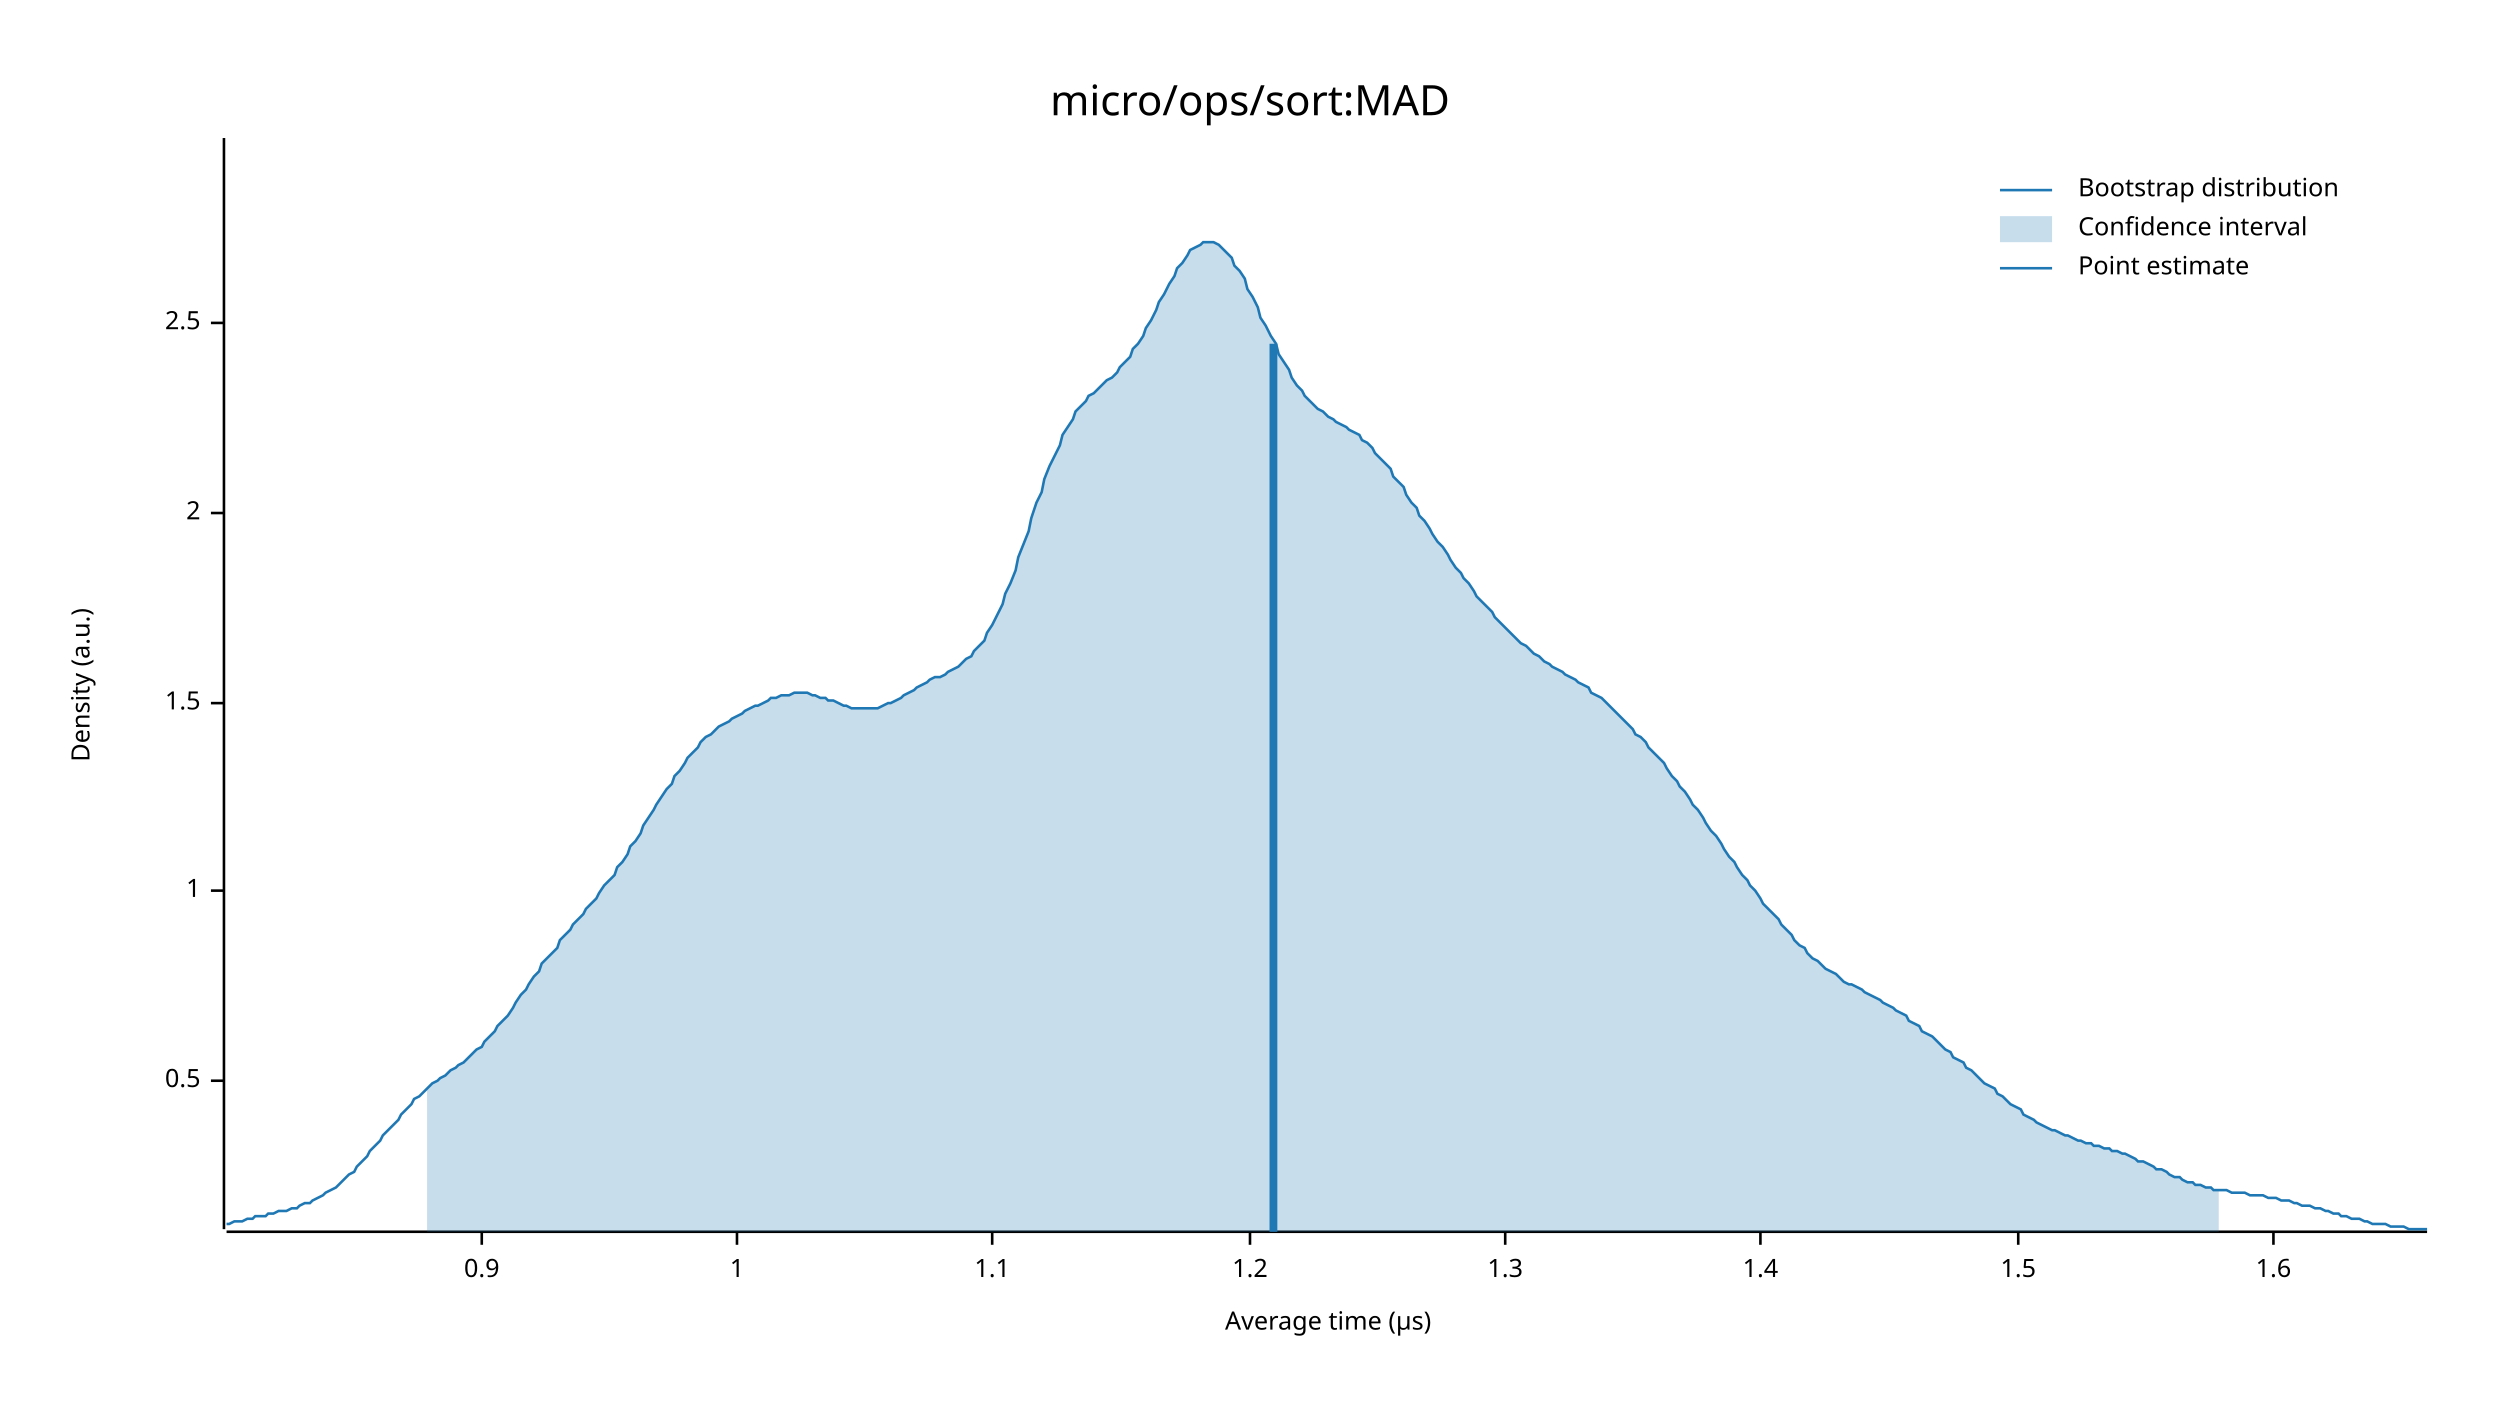
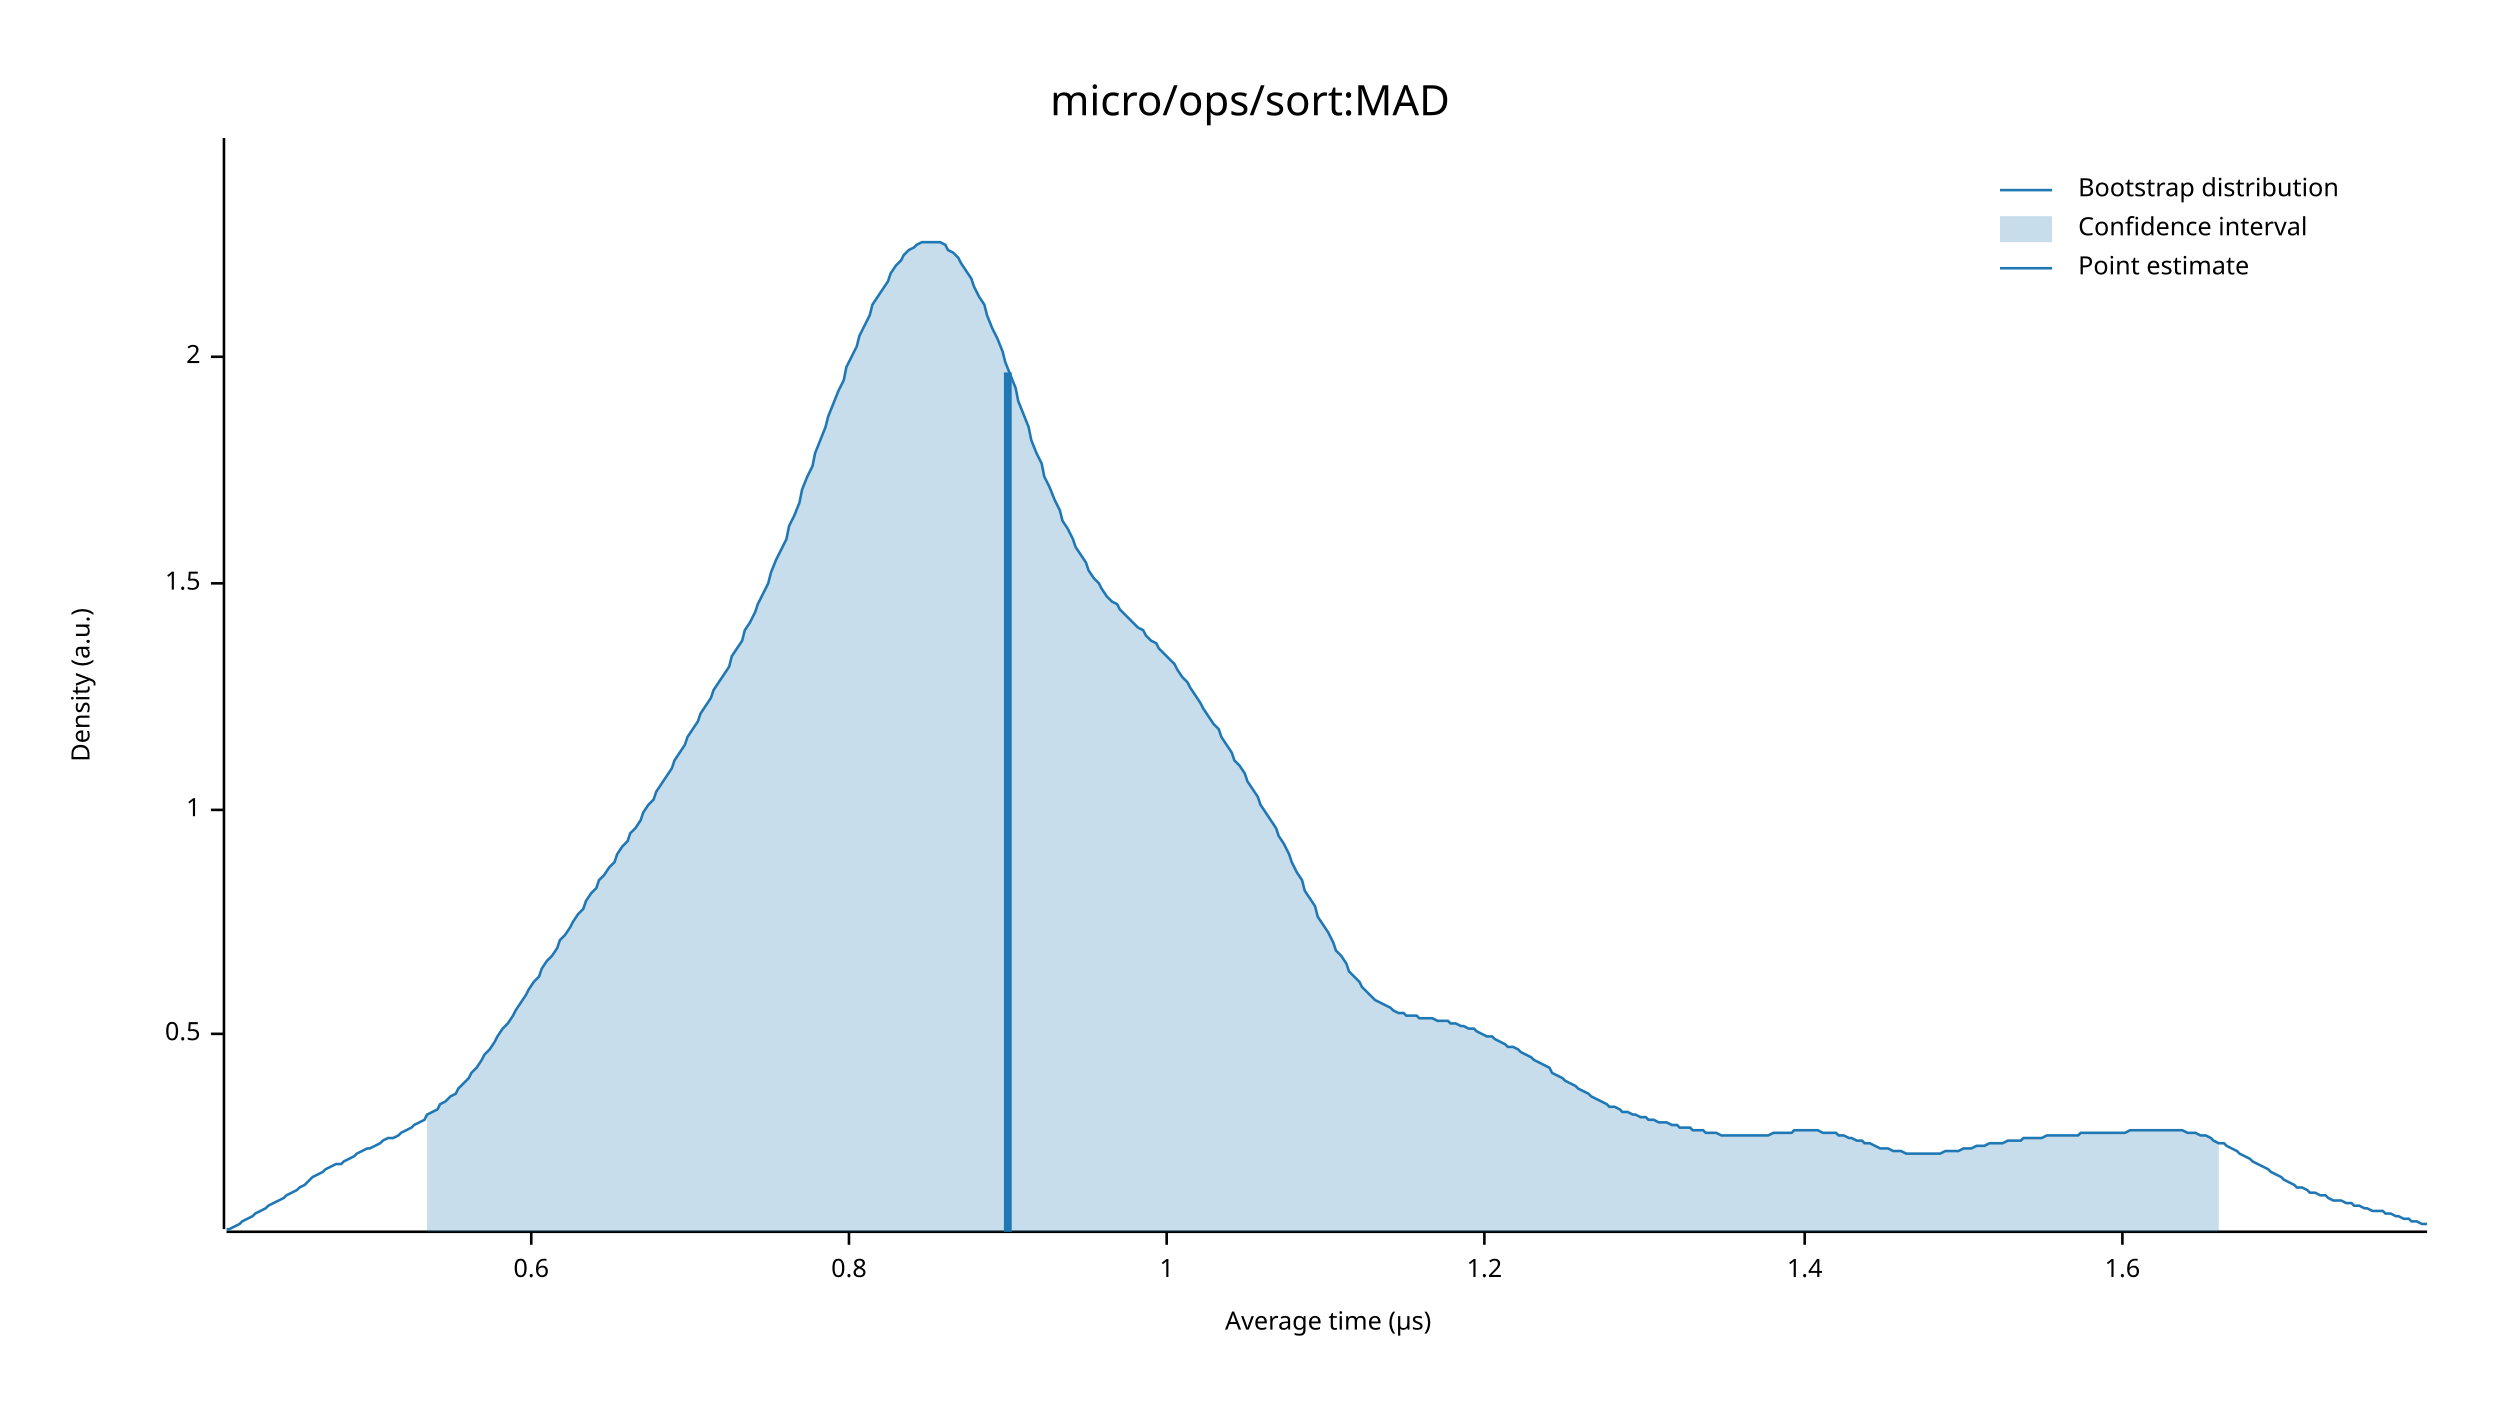
<svg xmlns="http://www.w3.org/2000/svg" width="960" height="540" viewBox="0 0 960 540">
  <text x="480" y="32" dy="0.76em" text-anchor="middle" font-family="sans-serif" font-size="16.129" opacity="1" fill="#000000">
micro/ops/sort:MAD
</text>
  <text x="27" y="263" dy="0.76em" text-anchor="middle" font-family="sans-serif" font-size="9.677" opacity="1" fill="#000000" transform="rotate(270, 27, 263)">
Density (a.u.)
</text>
  <text x="510" y="513" dy="-0.5ex" text-anchor="middle" font-family="sans-serif" font-size="9.677" opacity="1" fill="#000000">
Average time (µs)
</text>
  <polyline fill="none" opacity="1" stroke="#000000" stroke-width="1" points="86,53 86,472 " />
-   <text x="77" y="415" dy="0.5ex" text-anchor="end" font-family="sans-serif" font-size="9.677" opacity="1" fill="#000000">
+   <text x="77" y="397" dy="0.5ex" text-anchor="end" font-family="sans-serif" font-size="9.677" opacity="1" fill="#000000">
0.5
</text>
-   <polyline fill="none" opacity="1" stroke="#000000" stroke-width="1" points="81,415 86,415 " />
-   <text x="77" y="342" dy="0.5ex" text-anchor="end" font-family="sans-serif" font-size="9.677" opacity="1" fill="#000000">
+   <polyline fill="none" opacity="1" stroke="#000000" stroke-width="1" points="81,397 86,397 " />
+   <text x="77" y="311" dy="0.5ex" text-anchor="end" font-family="sans-serif" font-size="9.677" opacity="1" fill="#000000">
1
</text>
-   <polyline fill="none" opacity="1" stroke="#000000" stroke-width="1" points="81,342 86,342 " />
-   <text x="77" y="270" dy="0.5ex" text-anchor="end" font-family="sans-serif" font-size="9.677" opacity="1" fill="#000000">
+   <polyline fill="none" opacity="1" stroke="#000000" stroke-width="1" points="81,311 86,311 " />
+   <text x="77" y="224" dy="0.5ex" text-anchor="end" font-family="sans-serif" font-size="9.677" opacity="1" fill="#000000">
1.5
</text>
-   <polyline fill="none" opacity="1" stroke="#000000" stroke-width="1" points="81,270 86,270 " />
-   <text x="77" y="197" dy="0.5ex" text-anchor="end" font-family="sans-serif" font-size="9.677" opacity="1" fill="#000000">
+   <polyline fill="none" opacity="1" stroke="#000000" stroke-width="1" points="81,224 86,224 " />
+   <text x="77" y="137" dy="0.5ex" text-anchor="end" font-family="sans-serif" font-size="9.677" opacity="1" fill="#000000">
2
</text>
-   <polyline fill="none" opacity="1" stroke="#000000" stroke-width="1" points="81,197 86,197 " />
-   <text x="77" y="124" dy="0.5ex" text-anchor="end" font-family="sans-serif" font-size="9.677" opacity="1" fill="#000000">
- 2.5
+   <polyline fill="none" opacity="1" stroke="#000000" stroke-width="1" points="81,137 86,137 " />
+   <polyline fill="none" opacity="1" stroke="#000000" stroke-width="1" points="87,473 932,473 " />
+   <text x="204" y="483" dy="0.76em" text-anchor="middle" font-family="sans-serif" font-size="9.677" opacity="1" fill="#000000">
+ 0.6
</text>
-   <polyline fill="none" opacity="1" stroke="#000000" stroke-width="1" points="81,124 86,124 " />
-   <polyline fill="none" opacity="1" stroke="#000000" stroke-width="1" points="87,473 932,473 " />
-   <text x="185" y="483" dy="0.76em" text-anchor="middle" font-family="sans-serif" font-size="9.677" opacity="1" fill="#000000">
- 0.9
+   <polyline fill="none" opacity="1" stroke="#000000" stroke-width="1" points="204,473 204,478 " />
+   <text x="326" y="483" dy="0.76em" text-anchor="middle" font-family="sans-serif" font-size="9.677" opacity="1" fill="#000000">
+ 0.8
</text>
-   <polyline fill="none" opacity="1" stroke="#000000" stroke-width="1" points="185,473 185,478 " />
-   <text x="283" y="483" dy="0.76em" text-anchor="middle" font-family="sans-serif" font-size="9.677" opacity="1" fill="#000000">
+   <polyline fill="none" opacity="1" stroke="#000000" stroke-width="1" points="326,473 326,478 " />
+   <text x="448" y="483" dy="0.76em" text-anchor="middle" font-family="sans-serif" font-size="9.677" opacity="1" fill="#000000">
1
</text>
-   <polyline fill="none" opacity="1" stroke="#000000" stroke-width="1" points="283,473 283,478 " />
-   <text x="381" y="483" dy="0.76em" text-anchor="middle" font-family="sans-serif" font-size="9.677" opacity="1" fill="#000000">
- 1.1
- </text>
-   <polyline fill="none" opacity="1" stroke="#000000" stroke-width="1" points="381,473 381,478 " />
-   <text x="480" y="483" dy="0.76em" text-anchor="middle" font-family="sans-serif" font-size="9.677" opacity="1" fill="#000000">
+   <polyline fill="none" opacity="1" stroke="#000000" stroke-width="1" points="448,473 448,478 " />
+   <text x="570" y="483" dy="0.76em" text-anchor="middle" font-family="sans-serif" font-size="9.677" opacity="1" fill="#000000">
1.2
</text>
-   <polyline fill="none" opacity="1" stroke="#000000" stroke-width="1" points="480,473 480,478 " />
-   <text x="578" y="483" dy="0.76em" text-anchor="middle" font-family="sans-serif" font-size="9.677" opacity="1" fill="#000000">
- 1.3
- </text>
-   <polyline fill="none" opacity="1" stroke="#000000" stroke-width="1" points="578,473 578,478 " />
-   <text x="676" y="483" dy="0.76em" text-anchor="middle" font-family="sans-serif" font-size="9.677" opacity="1" fill="#000000">
+   <polyline fill="none" opacity="1" stroke="#000000" stroke-width="1" points="570,473 570,478 " />
+   <text x="693" y="483" dy="0.76em" text-anchor="middle" font-family="sans-serif" font-size="9.677" opacity="1" fill="#000000">
1.4
</text>
-   <polyline fill="none" opacity="1" stroke="#000000" stroke-width="1" points="676,473 676,478 " />
-   <text x="775" y="483" dy="0.76em" text-anchor="middle" font-family="sans-serif" font-size="9.677" opacity="1" fill="#000000">
- 1.5
- </text>
-   <polyline fill="none" opacity="1" stroke="#000000" stroke-width="1" points="775,473 775,478 " />
-   <text x="873" y="483" dy="0.76em" text-anchor="middle" font-family="sans-serif" font-size="9.677" opacity="1" fill="#000000">
+   <polyline fill="none" opacity="1" stroke="#000000" stroke-width="1" points="693,473 693,478 " />
+   <text x="815" y="483" dy="0.76em" text-anchor="middle" font-family="sans-serif" font-size="9.677" opacity="1" fill="#000000">
1.6
</text>
-   <polyline fill="none" opacity="1" stroke="#000000" stroke-width="1" points="873,473 873,478 " />
-   <polyline fill="none" opacity="1" stroke="#1F78B4" stroke-width="1" points="87,470 88,470 90,469 92,469 93,469 95,468 97,468 98,467 100,467 102,467 103,466 105,466 107,465 109,465 110,465 112,464 114,464 115,463 117,462 119,462 120,461 122,460 124,459 125,458 127,457 129,456 131,454 132,453 134,451 136,450 137,448 139,446 141,444 142,442 144,440 146,438 147,436 149,434 151,432 153,430 154,428 156,426 158,424 159,422 161,421 163,419 164,418 166,416 168,415 169,414 171,413 173,411 175,410 176,409 178,408 180,406 181,405 183,403 185,402 186,400 188,398 190,396 191,394 193,392 195,390 197,387 198,385 200,382 202,380 203,378 205,375 207,373 208,370 210,368 212,366 214,364 215,361 217,359 219,357 220,355 222,353 224,351 225,349 227,347 229,345 230,343 232,340 234,338 236,336 237,333 239,331 241,328 242,325 244,323 246,320 247,317 249,314 251,311 252,309 254,306 256,303 258,301 259,298 261,296 263,293 264,291 266,289 268,287 269,285 271,283 273,282 274,281 276,279 278,278 280,277 281,276 283,275 285,274 286,273 288,272 290,271 291,271 293,270 295,269 296,268 298,268 300,267 302,267 303,267 305,266 307,266 308,266 310,266 312,267 313,267 315,268 317,268 318,269 320,269 322,270 324,271 325,271 327,272 329,272 330,272 332,272 334,272 335,272 337,272 339,271 341,270 342,270 344,269 346,268 347,267 349,266 351,265 352,264 354,263 356,262 357,261 359,260 361,260 363,259 364,258 366,257 368,256 369,255 371,253 373,252 374,250 376,248 378,246 379,243 381,240 383,236 385,232 386,228 388,224 390,219 391,214 393,209 395,204 396,199 398,193 400,189 401,184 403,179 405,175 407,171 408,167 410,164 412,161 413,158 415,156 417,154 418,152 420,151 422,149 423,148 425,146 427,145 429,143 430,141 432,139 434,137 435,134 437,132 439,129 440,126 442,123 444,119 445,116 447,113 449,109 451,106 452,103 454,101 456,98 457,96 459,95 461,94 462,93 464,93 466,93 468,94 469,95 471,97 473,99 474,102 476,104 478,107 479,111 481,114 483,118 484,122 486,125 488,129 490,132 491,136 493,139 495,142 496,145 498,148 500,150 501,152 503,154 505,156 506,157 508,158 510,160 512,161 513,162 515,163 517,164 518,165 520,166 522,167 523,169 525,170 527,172 528,174 530,176 532,178 534,180 535,183 537,185 539,187 540,190 542,193 544,195 545,198 547,200 549,203 550,205 552,208 554,210 556,213 557,215 559,218 561,220 562,222 564,224 566,227 567,229 569,231 571,233 573,235 574,237 576,239 578,241 579,242 581,244 583,246 584,247 586,248 588,250 589,251 591,252 593,254 595,255 596,256 598,257 600,258 601,259 603,260 605,261 606,262 608,263 610,264 611,266 613,267 615,268 617,270 618,271 620,273 622,275 623,276 625,278 627,280 628,282 630,283 632,285 633,287 635,289 637,291 639,293 640,295 642,298 644,300 645,302 647,304 649,307 650,309 652,311 654,314 655,316 657,319 659,321 661,324 662,326 664,329 666,331 667,333 669,336 671,338 672,340 674,342 676,345 677,347 679,349 681,351 683,353 684,355 686,357 688,359 689,361 691,363 693,364 694,366 696,368 698,369 700,371 701,372 703,373 705,374 706,375 708,377 710,378 711,378 713,379 715,380 716,381 718,382 720,383 722,384 723,385 725,386 727,387 728,388 730,389 732,390 733,392 735,393 737,394 738,396 740,397 742,398 744,400 745,401 747,403 749,404 750,406 752,407 754,408 755,410 757,411 759,413 760,414 762,416 764,417 766,418 767,420 769,421 771,423 772,424 774,425 776,426 777,428 779,429 781,430 782,431 784,432 786,433 788,434 789,434 791,435 793,436 794,436 796,437 798,438 799,438 801,439 803,439 804,440 806,440 808,441 810,441 811,442 813,442 815,443 816,443 818,444 820,445 821,446 823,446 825,447 827,448 828,449 830,449 832,450 833,451 835,452 837,452 838,453 840,454 842,454 843,455 845,455 847,456 849,456 850,457 852,457 854,457 855,457 857,458 859,458 860,458 862,458 864,459 865,459 867,459 869,459 871,460 872,460 874,460 876,461 877,461 879,461 881,462 882,462 884,463 886,463 887,463 889,464 891,464 893,465 894,465 896,466 898,466 899,467 901,467 903,468 904,468 906,468 908,469 909,469 911,470 913,470 915,470 916,470 918,471 920,471 921,471 923,471 925,472 926,472 928,472 930,472 932,472 " />
-   <polygon opacity="0.25" fill="#1F78B4" points="164,418 166,416 168,415 169,414 171,413 173,411 175,410 176,409 178,408 180,406 181,405 183,403 185,402 186,400 188,398 190,396 191,394 193,392 195,390 197,387 198,385 200,382 202,380 203,378 205,375 207,373 208,370 210,368 212,366 214,364 215,361 217,359 219,357 220,355 222,353 224,351 225,349 227,347 229,345 230,343 232,340 234,338 236,336 237,333 239,331 241,328 242,325 244,323 246,320 247,317 249,314 251,311 252,309 254,306 256,303 258,301 259,298 261,296 263,293 264,291 266,289 268,287 269,285 271,283 273,282 274,281 276,279 278,278 280,277 281,276 283,275 285,274 286,273 288,272 290,271 291,271 293,270 295,269 296,268 298,268 300,267 302,267 303,267 305,266 307,266 308,266 310,266 312,267 313,267 315,268 317,268 318,269 320,269 322,270 324,271 325,271 327,272 329,272 330,272 332,272 334,272 335,272 337,272 339,271 341,270 342,270 344,269 346,268 347,267 349,266 351,265 352,264 354,263 356,262 357,261 359,260 361,260 363,259 364,258 366,257 368,256 369,255 371,253 373,252 374,250 376,248 378,246 379,243 381,240 383,236 385,232 386,228 388,224 390,219 391,214 393,209 395,204 396,199 398,193 400,189 401,184 403,179 405,175 407,171 408,167 410,164 412,161 413,158 415,156 417,154 418,152 420,151 422,149 423,148 425,146 427,145 429,143 430,141 432,139 434,137 435,134 437,132 439,129 440,126 442,123 444,119 445,116 447,113 449,109 451,106 452,103 454,101 456,98 457,96 459,95 461,94 462,93 464,93 466,93 468,94 469,95 471,97 473,99 474,102 476,104 478,107 479,111 481,114 483,118 484,122 486,125 488,129 490,132 491,136 493,139 495,142 496,145 498,148 500,150 501,152 503,154 505,156 506,157 508,158 510,160 512,161 513,162 515,163 517,164 518,165 520,166 522,167 523,169 525,170 527,172 528,174 530,176 532,178 534,180 535,183 537,185 539,187 540,190 542,193 544,195 545,198 547,200 549,203 550,205 552,208 554,210 556,213 557,215 559,218 561,220 562,222 564,224 566,227 567,229 569,231 571,233 573,235 574,237 576,239 578,241 579,242 581,244 583,246 584,247 586,248 588,250 589,251 591,252 593,254 595,255 596,256 598,257 600,258 601,259 603,260 605,261 606,262 608,263 610,264 611,266 613,267 615,268 617,270 618,271 620,273 622,275 623,276 625,278 627,280 628,282 630,283 632,285 633,287 635,289 637,291 639,293 640,295 642,298 644,300 645,302 647,304 649,307 650,309 652,311 654,314 655,316 657,319 659,321 661,324 662,326 664,329 666,331 667,333 669,336 671,338 672,340 674,342 676,345 677,347 679,349 681,351 683,353 684,355 686,357 688,359 689,361 691,363 693,364 694,366 696,368 698,369 700,371 701,372 703,373 705,374 706,375 708,377 710,378 711,378 713,379 715,380 716,381 718,382 720,383 722,384 723,385 725,386 727,387 728,388 730,389 732,390 733,392 735,393 737,394 738,396 740,397 742,398 744,400 745,401 747,403 749,404 750,406 752,407 754,408 755,410 757,411 759,413 760,414 762,416 764,417 766,418 767,420 769,421 771,423 772,424 774,425 776,426 777,428 779,429 781,430 782,431 784,432 786,433 788,434 789,434 791,435 793,436 794,436 796,437 798,438 799,438 801,439 803,439 804,440 806,440 808,441 810,441 811,442 813,442 815,443 816,443 818,444 820,445 821,446 823,446 825,447 827,448 828,449 830,449 832,450 833,451 835,452 837,452 838,453 840,454 842,454 843,455 845,455 847,456 849,456 850,457 852,457 852,473 164,473 " />
-   <polyline fill="none" opacity="1" stroke="#1F78B4" stroke-width="3" points="489,473 489,132 " />
+   <polyline fill="none" opacity="1" stroke="#000000" stroke-width="1" points="815,473 815,478 " />
+   <polyline fill="none" opacity="1" stroke="#1F78B4" stroke-width="1" points="87,472 88,472 90,471 92,470 93,469 95,468 97,467 98,466 100,465 102,464 103,463 105,462 107,461 109,460 110,459 112,458 114,457 115,456 117,455 119,453 120,452 122,451 124,450 125,449 127,448 129,447 131,447 132,446 134,445 136,444 137,443 139,442 141,441 142,441 144,440 146,439 147,438 149,437 151,437 153,436 154,435 156,434 158,433 159,432 161,431 163,430 164,428 166,427 168,426 169,424 171,423 173,421 175,420 176,418 178,416 180,414 181,412 183,410 185,407 186,405 188,403 190,400 191,398 193,395 195,393 197,390 198,388 200,385 202,382 203,380 205,377 207,375 208,372 210,369 212,367 214,364 215,361 217,359 219,356 220,354 222,351 224,349 225,346 227,343 229,341 230,338 232,336 234,333 236,331 237,328 239,325 241,323 242,320 244,318 246,315 247,312 249,309 251,307 252,304 254,301 256,298 258,295 259,292 261,289 263,286 264,283 266,280 268,277 269,274 271,271 273,268 274,265 276,262 278,259 280,256 281,252 283,249 285,246 286,242 288,239 290,235 291,232 293,228 295,224 296,220 298,215 300,211 302,207 303,202 305,198 307,193 308,188 310,183 312,179 313,174 315,169 317,164 318,160 320,155 322,150 324,146 325,141 327,137 329,133 330,129 332,125 334,121 335,117 337,114 339,111 341,108 342,105 344,102 346,100 347,98 349,96 351,95 352,94 354,93 356,93 357,93 359,93 361,93 363,94 364,96 366,97 368,99 369,101 371,104 373,107 374,110 376,114 378,117 379,121 381,126 383,130 385,135 386,139 388,144 390,149 391,154 393,159 395,164 396,169 398,174 400,178 401,183 403,187 405,192 407,196 408,200 410,203 412,207 413,210 415,213 417,216 418,219 420,222 422,224 423,226 425,229 427,231 429,232 430,234 432,236 434,238 435,239 437,241 439,242 440,244 442,246 444,247 445,249 447,251 449,253 451,255 452,257 454,260 456,262 457,264 459,267 461,270 462,272 464,275 466,278 468,280 469,283 471,286 473,289 474,292 476,294 478,297 479,300 481,303 483,306 484,309 486,312 488,315 490,318 491,321 493,324 495,328 496,331 498,335 500,338 501,342 503,345 505,348 506,352 508,355 510,358 512,362 513,365 515,367 517,370 518,373 520,375 522,377 523,379 525,381 527,383 528,384 530,385 532,386 534,387 535,388 537,389 539,389 540,390 542,390 544,390 545,391 547,391 549,391 550,391 552,392 554,392 556,392 557,393 559,393 561,394 562,394 564,395 566,395 567,396 569,397 571,398 573,398 574,399 576,400 578,401 579,402 581,402 583,403 584,404 586,405 588,406 589,407 591,408 593,409 595,410 596,412 598,413 600,414 601,415 603,416 605,417 606,418 608,419 610,420 611,421 613,422 615,423 617,424 618,425 620,425 622,426 623,427 625,427 627,428 628,428 630,429 632,429 633,430 635,430 637,431 639,431 640,431 642,432 644,432 645,433 647,433 649,433 650,434 652,434 654,434 655,435 657,435 659,435 661,436 662,436 664,436 666,436 667,436 669,436 671,436 672,436 674,436 676,436 677,436 679,436 681,435 683,435 684,435 686,435 688,435 689,434 691,434 693,434 694,434 696,434 698,434 700,435 701,435 703,435 705,435 706,436 708,436 710,437 711,437 713,438 715,438 716,439 718,439 720,440 722,441 723,441 725,441 727,442 728,442 730,442 732,443 733,443 735,443 737,443 738,443 740,443 742,443 744,443 745,443 747,442 749,442 750,442 752,442 754,441 755,441 757,441 759,440 760,440 762,440 764,439 766,439 767,439 769,439 771,438 772,438 774,438 776,438 777,437 779,437 781,437 782,437 784,437 786,436 788,436 789,436 791,436 793,436 794,436 796,436 798,436 799,435 801,435 803,435 804,435 806,435 808,435 810,435 811,435 813,435 815,435 816,435 818,434 820,434 821,434 823,434 825,434 827,434 828,434 830,434 832,434 833,434 835,434 837,434 838,434 840,435 842,435 843,435 845,436 847,436 849,437 850,438 852,439 854,439 855,440 857,441 859,442 860,443 862,444 864,445 865,446 867,447 869,448 871,449 872,450 874,451 876,452 877,453 879,454 881,455 882,456 884,456 886,457 887,458 889,458 891,459 893,459 894,460 896,461 898,461 899,461 901,462 903,462 904,463 906,463 908,464 909,464 911,465 913,465 915,465 916,466 918,466 920,467 921,467 923,468 925,468 926,469 928,469 930,470 932,470 " />
+   <polygon opacity="0.25" fill="#1F78B4" points="164,428 166,427 168,426 169,424 171,423 173,421 175,420 176,418 178,416 180,414 181,412 183,410 185,407 186,405 188,403 190,400 191,398 193,395 195,393 197,390 198,388 200,385 202,382 203,380 205,377 207,375 208,372 210,369 212,367 214,364 215,361 217,359 219,356 220,354 222,351 224,349 225,346 227,343 229,341 230,338 232,336 234,333 236,331 237,328 239,325 241,323 242,320 244,318 246,315 247,312 249,309 251,307 252,304 254,301 256,298 258,295 259,292 261,289 263,286 264,283 266,280 268,277 269,274 271,271 273,268 274,265 276,262 278,259 280,256 281,252 283,249 285,246 286,242 288,239 290,235 291,232 293,228 295,224 296,220 298,215 300,211 302,207 303,202 305,198 307,193 308,188 310,183 312,179 313,174 315,169 317,164 318,160 320,155 322,150 324,146 325,141 327,137 329,133 330,129 332,125 334,121 335,117 337,114 339,111 341,108 342,105 344,102 346,100 347,98 349,96 351,95 352,94 354,93 356,93 357,93 359,93 361,93 363,94 364,96 366,97 368,99 369,101 371,104 373,107 374,110 376,114 378,117 379,121 381,126 383,130 385,135 386,139 388,144 390,149 391,154 393,159 395,164 396,169 398,174 400,178 401,183 403,187 405,192 407,196 408,200 410,203 412,207 413,210 415,213 417,216 418,219 420,222 422,224 423,226 425,229 427,231 429,232 430,234 432,236 434,238 435,239 437,241 439,242 440,244 442,246 444,247 445,249 447,251 449,253 451,255 452,257 454,260 456,262 457,264 459,267 461,270 462,272 464,275 466,278 468,280 469,283 471,286 473,289 474,292 476,294 478,297 479,300 481,303 483,306 484,309 486,312 488,315 490,318 491,321 493,324 495,328 496,331 498,335 500,338 501,342 503,345 505,348 506,352 508,355 510,358 512,362 513,365 515,367 517,370 518,373 520,375 522,377 523,379 525,381 527,383 528,384 530,385 532,386 534,387 535,388 537,389 539,389 540,390 542,390 544,390 545,391 547,391 549,391 550,391 552,392 554,392 556,392 557,393 559,393 561,394 562,394 564,395 566,395 567,396 569,397 571,398 573,398 574,399 576,400 578,401 579,402 581,402 583,403 584,404 586,405 588,406 589,407 591,408 593,409 595,410 596,412 598,413 600,414 601,415 603,416 605,417 606,418 608,419 610,420 611,421 613,422 615,423 617,424 618,425 620,425 622,426 623,427 625,427 627,428 628,428 630,429 632,429 633,430 635,430 637,431 639,431 640,431 642,432 644,432 645,433 647,433 649,433 650,434 652,434 654,434 655,435 657,435 659,435 661,436 662,436 664,436 666,436 667,436 669,436 671,436 672,436 674,436 676,436 677,436 679,436 681,435 683,435 684,435 686,435 688,435 689,434 691,434 693,434 694,434 696,434 698,434 700,435 701,435 703,435 705,435 706,436 708,436 710,437 711,437 713,438 715,438 716,439 718,439 720,440 722,441 723,441 725,441 727,442 728,442 730,442 732,443 733,443 735,443 737,443 738,443 740,443 742,443 744,443 745,443 747,442 749,442 750,442 752,442 754,441 755,441 757,441 759,440 760,440 762,440 764,439 766,439 767,439 769,439 771,438 772,438 774,438 776,438 777,437 779,437 781,437 782,437 784,437 786,436 788,436 789,436 791,436 793,436 794,436 796,436 798,436 799,435 801,435 803,435 804,435 806,435 808,435 810,435 811,435 813,435 815,435 816,435 818,434 820,434 821,434 823,434 825,434 827,434 828,434 830,434 832,434 833,434 835,434 837,434 838,434 840,435 842,435 843,435 845,436 847,436 849,437 850,438 852,439 852,473 164,473 " />
+   <polyline fill="none" opacity="1" stroke="#1F78B4" stroke-width="3" points="387,473 387,143 " />
  <text x="798" y="68" dy="0.76em" text-anchor="start" font-family="sans-serif" font-size="9.677" opacity="1" fill="#000000">
Bootstrap distribution
</text>
  <text x="798" y="83" dy="0.76em" text-anchor="start" font-family="sans-serif" font-size="9.677" opacity="1" fill="#000000">
Confidence interval
</text>
  <text x="798" y="98" dy="0.76em" text-anchor="start" font-family="sans-serif" font-size="9.677" opacity="1" fill="#000000">
Point estimate
</text>
  <polyline fill="none" opacity="1" stroke="#1F78B4" stroke-width="1" points="768,73 788,73 " />
  <rect x="768" y="83" width="20" height="10" opacity="0.25" fill="#1F78B4" stroke="none" />
  <polyline fill="none" opacity="1" stroke="#1F78B4" stroke-width="1" points="768,103 788,103 " />
</svg>
